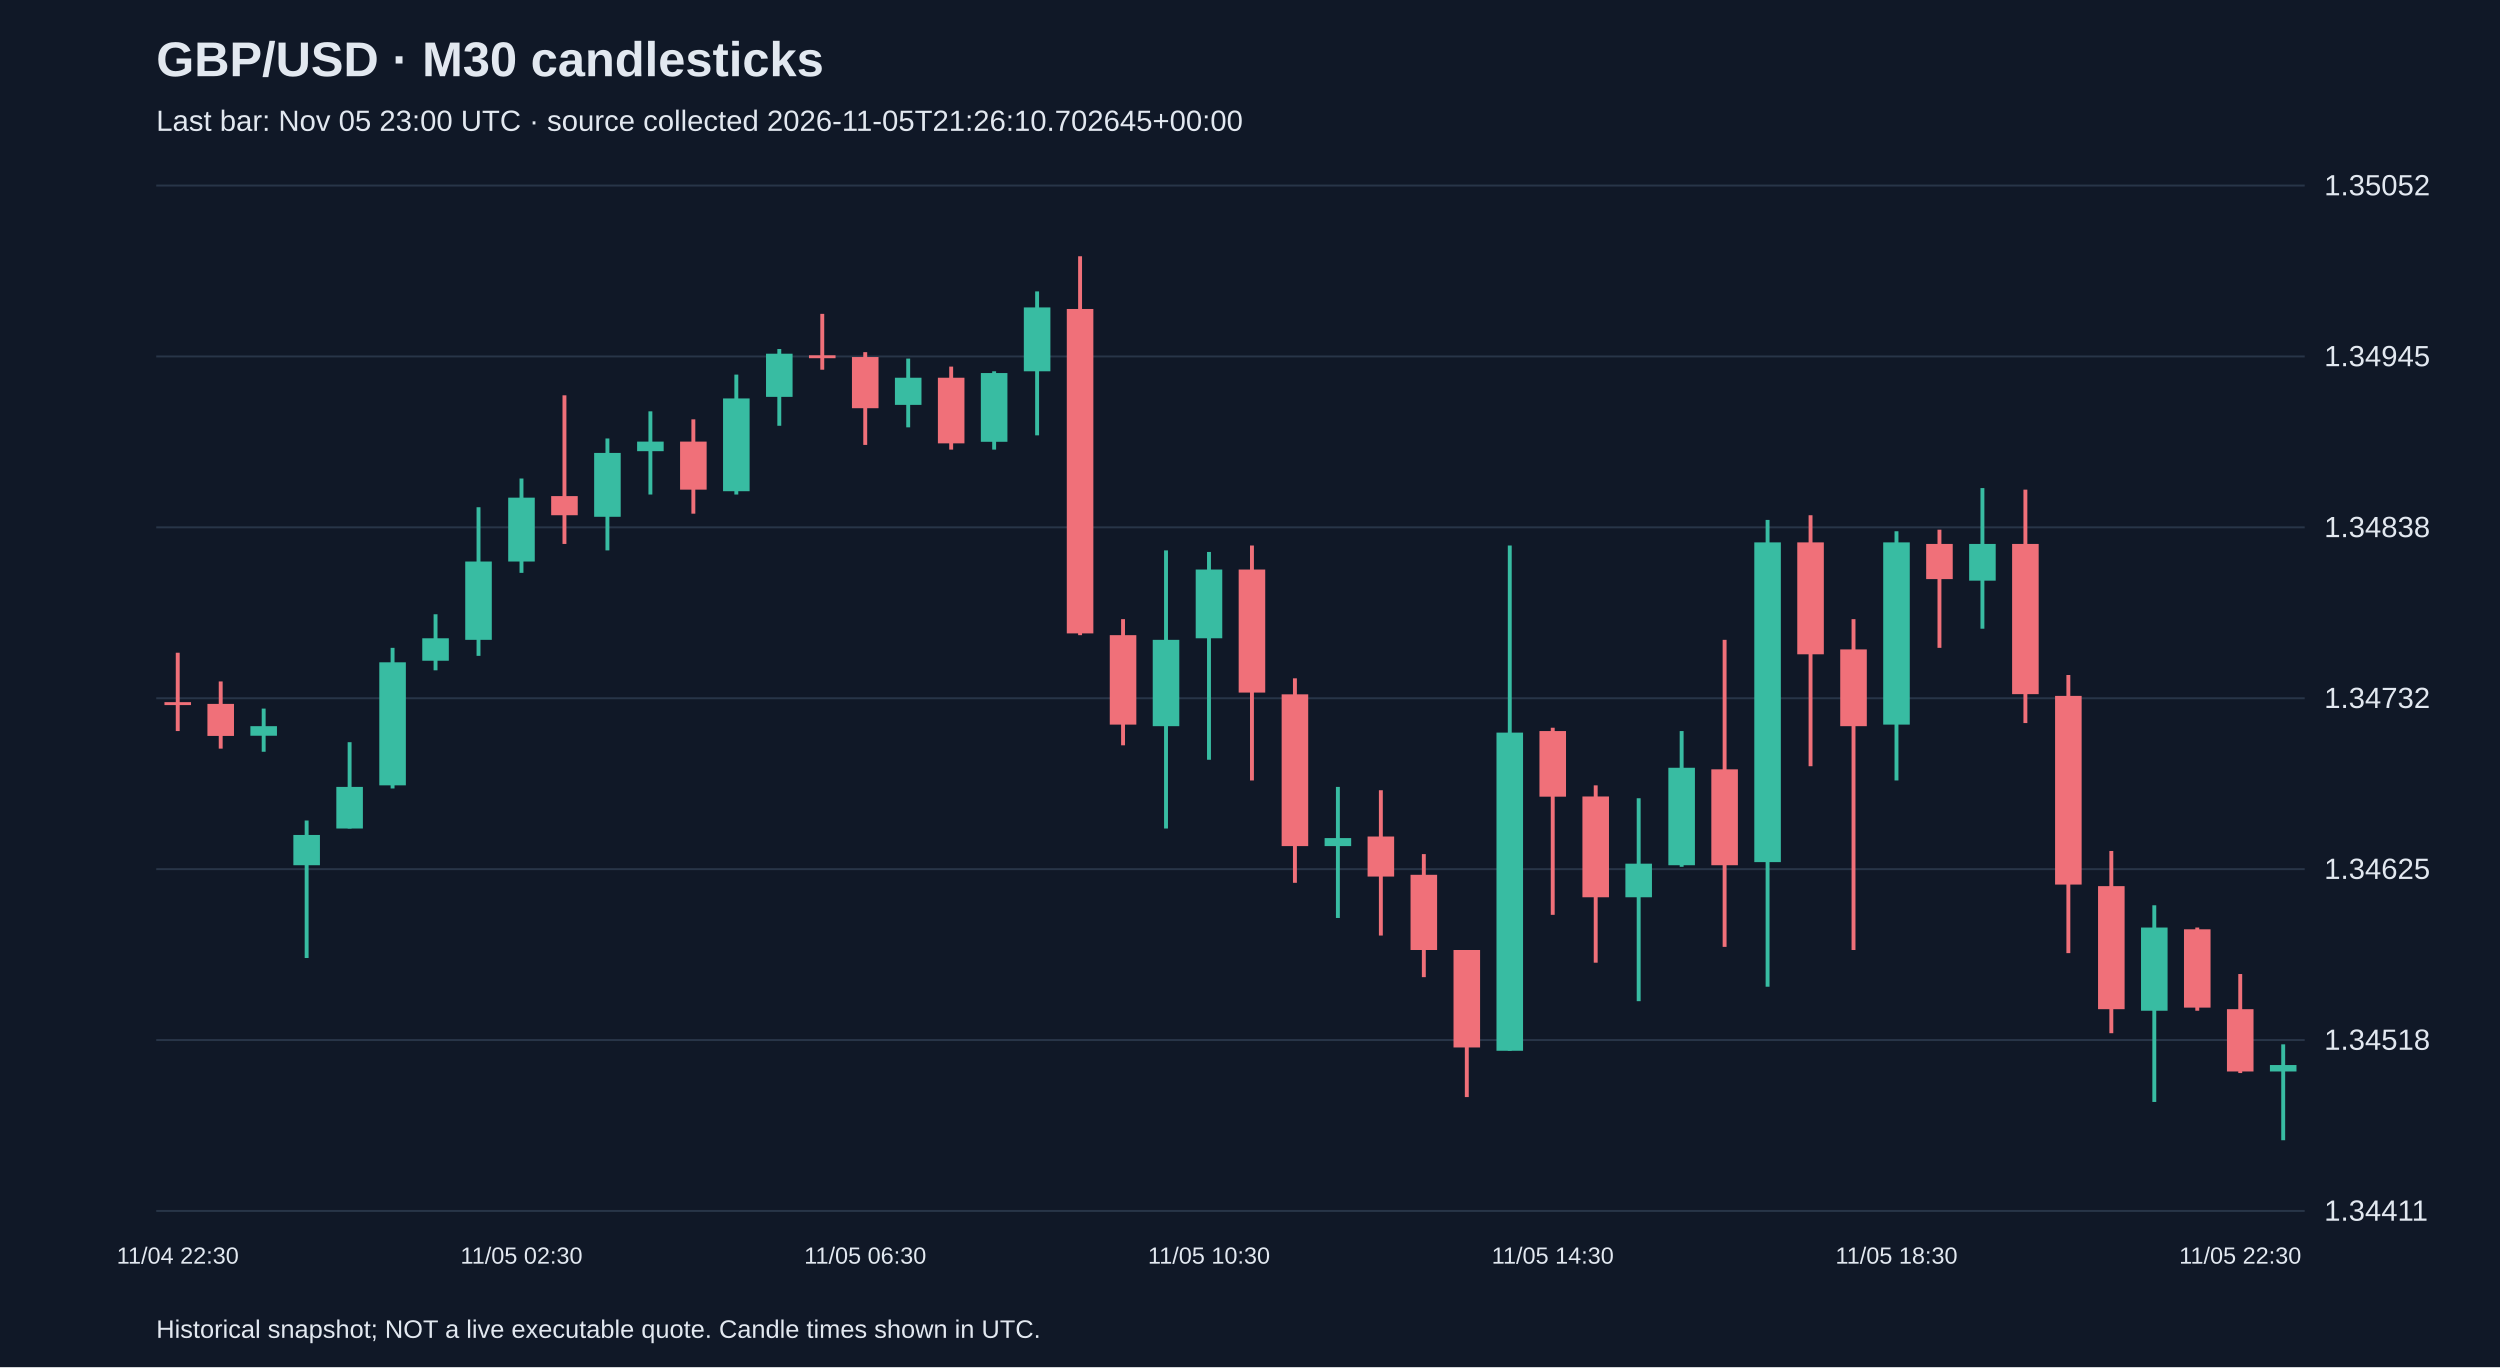
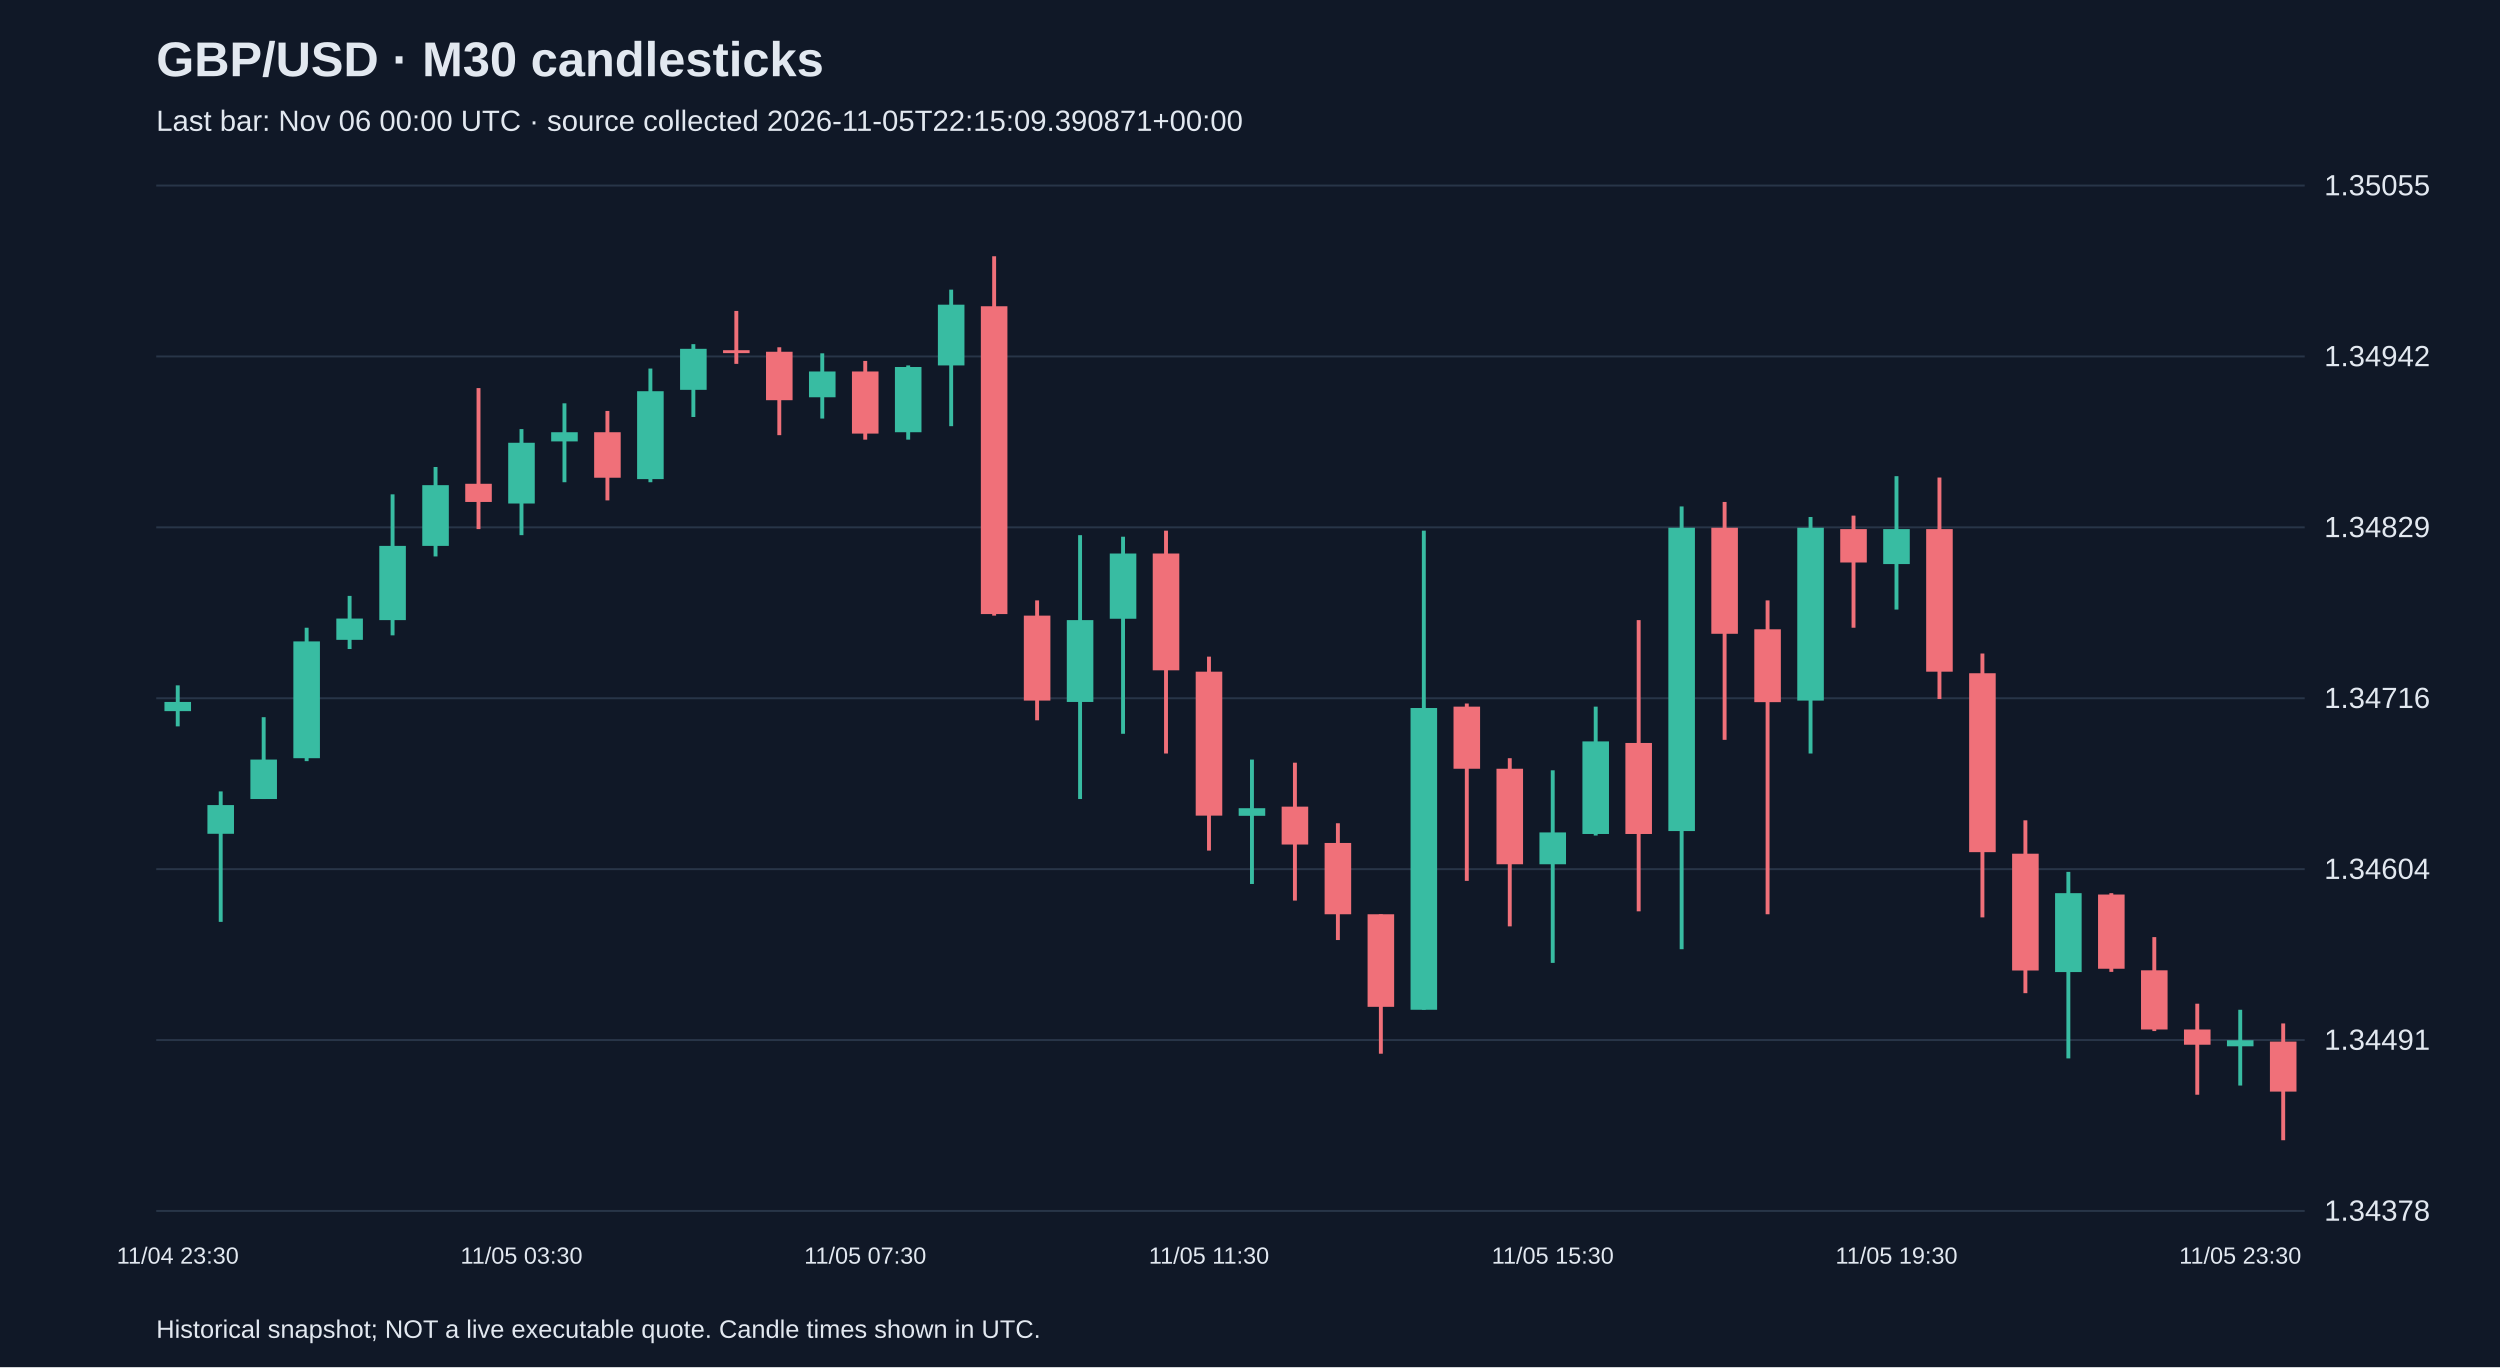
<svg xmlns="http://www.w3.org/2000/svg" viewBox="0 0 1280 700">
  <rect width="100%" height="100%" fill="#101827" />
  <style>text{font-family:Arial,sans-serif;fill:#e2e8f0}</style>
  <text x="80" y="39" font-size="25" font-weight="bold">GBP/USD · M30 candlesticks</text>
-   <text x="80" y="67" font-size="15" fill="#a6b1c5">Last bar: Nov 05 23:00 UTC · source collected 2026-11-05T21:26:10.702645+00:00</text>
+   <text x="80" y="67" font-size="15" fill="#a6b1c5">Last bar: Nov 06 00:00 UTC · source collected 2026-11-05T22:15:09.390871+00:00</text>
  <line x1="80" y1="620.0" x2="1180" y2="620.0" stroke="#283548" />
-   <text x="1190" y="625.0" font-size="15">1.34411</text>
+   <text x="1190" y="625.0" font-size="15">1.34378</text>
  <line x1="80" y1="532.5" x2="1180" y2="532.5" stroke="#283548" />
-   <text x="1190" y="537.5" font-size="15">1.34518</text>
+   <text x="1190" y="537.5" font-size="15">1.34491</text>
  <line x1="80" y1="445.0" x2="1180" y2="445.0" stroke="#283548" />
-   <text x="1190" y="450.0" font-size="15">1.34625</text>
+   <text x="1190" y="450.0" font-size="15">1.34604</text>
  <line x1="80" y1="357.5" x2="1180" y2="357.5" stroke="#283548" />
-   <text x="1190" y="362.5" font-size="15">1.34732</text>
+   <text x="1190" y="362.5" font-size="15">1.34716</text>
  <line x1="80" y1="270.0" x2="1180" y2="270.0" stroke="#283548" />
-   <text x="1190" y="275.0" font-size="15">1.34838</text>
+   <text x="1190" y="275.0" font-size="15">1.34829</text>
  <line x1="80" y1="182.5" x2="1180" y2="182.5" stroke="#283548" />
-   <text x="1190" y="187.5" font-size="15">1.34945</text>
+   <text x="1190" y="187.5" font-size="15">1.34942</text>
  <line x1="80" y1="95.0" x2="1180" y2="95.0" stroke="#283548" />
-   <text x="1190" y="100.0" font-size="15">1.35052</text>
-   <line x1="91.0" y1="334.2" x2="91.0" y2="374.3" stroke="#f07079" stroke-width="2" />
-   <rect x="84.2" y="359.5" width="13.6" height="1.5" fill="#f07079" />
-   <text x="91.0" y="647" text-anchor="middle" font-size="12">11/04 22:30</text>
-   <line x1="113.0" y1="348.9" x2="113.0" y2="383.3" stroke="#f07079" stroke-width="2" />
-   <rect x="106.2" y="360.4" width="13.6" height="16.4" fill="#f07079" />
-   <line x1="135.0" y1="362.8" x2="135.0" y2="384.9" stroke="#38bca2" stroke-width="2" />
-   <rect x="128.2" y="371.8" width="13.6" height="4.9" fill="#38bca2" />
-   <line x1="157.0" y1="420.1" x2="157.0" y2="490.5" stroke="#38bca2" stroke-width="2" />
-   <rect x="150.2" y="427.5" width="13.6" height="15.5" fill="#38bca2" />
-   <line x1="179.0" y1="380.0" x2="179.0" y2="424.2" stroke="#38bca2" stroke-width="2" />
-   <rect x="172.2" y="402.9" width="13.6" height="21.3" fill="#38bca2" />
-   <line x1="201.0" y1="331.7" x2="201.0" y2="403.7" stroke="#38bca2" stroke-width="2" />
-   <rect x="194.2" y="339.1" width="13.6" height="63.0" fill="#38bca2" />
-   <line x1="223.0" y1="314.5" x2="223.0" y2="343.2" stroke="#38bca2" stroke-width="2" />
-   <rect x="216.2" y="326.8" width="13.6" height="11.5" fill="#38bca2" />
-   <line x1="245.0" y1="259.7" x2="245.0" y2="335.8" stroke="#38bca2" stroke-width="2" />
-   <rect x="238.2" y="287.5" width="13.6" height="40.1" fill="#38bca2" />
-   <line x1="267.0" y1="245.0" x2="267.0" y2="293.3" stroke="#38bca2" stroke-width="2" />
-   <rect x="260.2" y="254.8" width="13.6" height="32.7" fill="#38bca2" />
-   <text x="267.0" y="647" text-anchor="middle" font-size="12">11/05 02:30</text>
-   <line x1="289.0" y1="202.4" x2="289.0" y2="278.5" stroke="#f07079" stroke-width="2" />
-   <rect x="282.2" y="254.0" width="13.6" height="9.8" fill="#f07079" />
-   <line x1="311.0" y1="224.5" x2="311.0" y2="281.8" stroke="#38bca2" stroke-width="2" />
-   <rect x="304.2" y="231.9" width="13.6" height="32.7" fill="#38bca2" />
-   <line x1="333.0" y1="210.6" x2="333.0" y2="253.2" stroke="#38bca2" stroke-width="2" />
-   <rect x="326.2" y="226.1" width="13.6" height="4.9" fill="#38bca2" />
-   <line x1="355.0" y1="214.7" x2="355.0" y2="263.0" stroke="#f07079" stroke-width="2" />
-   <rect x="348.2" y="226.1" width="13.6" height="24.6" fill="#f07079" />
-   <line x1="377.0" y1="191.8" x2="377.0" y2="253.2" stroke="#38bca2" stroke-width="2" />
-   <rect x="370.2" y="204.0" width="13.6" height="47.5" fill="#38bca2" />
-   <line x1="399.0" y1="178.7" x2="399.0" y2="218.0" stroke="#38bca2" stroke-width="2" />
-   <rect x="392.2" y="181.1" width="13.6" height="22.1" fill="#38bca2" />
-   <line x1="421.0" y1="160.7" x2="421.0" y2="189.3" stroke="#f07079" stroke-width="2" />
-   <rect x="414.2" y="181.9" width="13.6" height="1.5" fill="#f07079" />
-   <line x1="443.0" y1="180.3" x2="443.0" y2="227.8" stroke="#f07079" stroke-width="2" />
-   <rect x="436.2" y="182.8" width="13.6" height="26.2" fill="#f07079" />
-   <text x="443.0" y="647" text-anchor="middle" font-size="12">11/05 06:30</text>
-   <line x1="465.0" y1="183.6" x2="465.0" y2="218.8" stroke="#38bca2" stroke-width="2" />
-   <rect x="458.2" y="193.4" width="13.6" height="13.9" fill="#38bca2" />
-   <line x1="487.0" y1="187.7" x2="487.0" y2="230.2" stroke="#f07079" stroke-width="2" />
-   <rect x="480.2" y="193.4" width="13.6" height="33.6" fill="#f07079" />
-   <line x1="509.0" y1="190.1" x2="509.0" y2="230.2" stroke="#38bca2" stroke-width="2" />
-   <rect x="502.2" y="191.0" width="13.6" height="35.2" fill="#38bca2" />
-   <line x1="531.0" y1="149.2" x2="531.0" y2="222.9" stroke="#38bca2" stroke-width="2" />
-   <rect x="524.2" y="157.4" width="13.6" height="32.7" fill="#38bca2" />
-   <line x1="553.0" y1="131.2" x2="553.0" y2="325.2" stroke="#f07079" stroke-width="2" />
-   <rect x="546.2" y="158.2" width="13.6" height="166.1" fill="#f07079" />
-   <line x1="575.0" y1="317.0" x2="575.0" y2="381.6" stroke="#f07079" stroke-width="2" />
-   <rect x="568.2" y="325.2" width="13.6" height="45.8" fill="#f07079" />
-   <line x1="597.0" y1="281.8" x2="597.0" y2="424.2" stroke="#38bca2" stroke-width="2" />
-   <rect x="590.2" y="327.6" width="13.6" height="44.2" fill="#38bca2" />
-   <line x1="619.0" y1="282.6" x2="619.0" y2="389.0" stroke="#38bca2" stroke-width="2" />
-   <rect x="612.2" y="291.6" width="13.6" height="35.2" fill="#38bca2" />
-   <text x="619.0" y="647" text-anchor="middle" font-size="12">11/05 10:30</text>
-   <line x1="641.0" y1="279.3" x2="641.0" y2="399.6" stroke="#f07079" stroke-width="2" />
-   <rect x="634.2" y="291.6" width="13.6" height="63.0" fill="#f07079" />
-   <line x1="663.0" y1="347.3" x2="663.0" y2="452.0" stroke="#f07079" stroke-width="2" />
-   <rect x="656.2" y="355.5" width="13.6" height="77.7" fill="#f07079" />
-   <line x1="685.0" y1="402.9" x2="685.0" y2="470.0" stroke="#38bca2" stroke-width="2" />
-   <rect x="678.2" y="429.1" width="13.6" height="4.1" fill="#38bca2" />
-   <line x1="707.0" y1="404.6" x2="707.0" y2="479.0" stroke="#f07079" stroke-width="2" />
-   <rect x="700.2" y="428.3" width="13.6" height="20.5" fill="#f07079" />
-   <line x1="729.0" y1="437.3" x2="729.0" y2="500.3" stroke="#f07079" stroke-width="2" />
-   <rect x="722.2" y="447.9" width="13.6" height="38.5" fill="#f07079" />
-   <line x1="751.0" y1="486.4" x2="751.0" y2="561.7" stroke="#f07079" stroke-width="2" />
-   <rect x="744.2" y="486.4" width="13.6" height="49.9" fill="#f07079" />
-   <line x1="773.0" y1="279.3" x2="773.0" y2="538.0" stroke="#38bca2" stroke-width="2" />
-   <rect x="766.2" y="375.1" width="13.6" height="162.9" fill="#38bca2" />
-   <line x1="795.0" y1="372.6" x2="795.0" y2="468.4" stroke="#f07079" stroke-width="2" />
-   <rect x="788.2" y="374.3" width="13.6" height="33.6" fill="#f07079" />
-   <text x="795.0" y="647" text-anchor="middle" font-size="12">11/05 14:30</text>
-   <line x1="817.0" y1="402.1" x2="817.0" y2="492.9" stroke="#f07079" stroke-width="2" />
-   <rect x="810.2" y="407.8" width="13.6" height="51.6" fill="#f07079" />
-   <line x1="839.0" y1="408.7" x2="839.0" y2="512.6" stroke="#38bca2" stroke-width="2" />
-   <rect x="832.2" y="442.2" width="13.6" height="17.2" fill="#38bca2" />
-   <line x1="861.0" y1="374.3" x2="861.0" y2="443.8" stroke="#38bca2" stroke-width="2" />
-   <rect x="854.2" y="393.1" width="13.6" height="49.9" fill="#38bca2" />
-   <line x1="883.0" y1="327.6" x2="883.0" y2="484.8" stroke="#f07079" stroke-width="2" />
-   <rect x="876.2" y="393.9" width="13.6" height="49.1" fill="#f07079" />
-   <line x1="905.0" y1="266.2" x2="905.0" y2="505.2" stroke="#38bca2" stroke-width="2" />
-   <rect x="898.2" y="277.7" width="13.6" height="163.7" fill="#38bca2" />
-   <line x1="927.0" y1="263.8" x2="927.0" y2="392.3" stroke="#f07079" stroke-width="2" />
-   <rect x="920.2" y="277.7" width="13.6" height="57.3" fill="#f07079" />
-   <line x1="949.0" y1="317.0" x2="949.0" y2="486.4" stroke="#f07079" stroke-width="2" />
-   <rect x="942.2" y="332.5" width="13.6" height="39.3" fill="#f07079" />
-   <line x1="971.0" y1="272.0" x2="971.0" y2="399.6" stroke="#38bca2" stroke-width="2" />
-   <rect x="964.2" y="277.7" width="13.6" height="93.3" fill="#38bca2" />
-   <text x="971.0" y="647" text-anchor="middle" font-size="12">11/05 18:30</text>
-   <line x1="993.0" y1="271.2" x2="993.0" y2="331.7" stroke="#f07079" stroke-width="2" />
-   <rect x="986.2" y="278.5" width="13.6" height="18.0" fill="#f07079" />
-   <line x1="1015.0" y1="249.9" x2="1015.0" y2="321.9" stroke="#38bca2" stroke-width="2" />
-   <rect x="1008.2" y="278.5" width="13.6" height="18.8" fill="#38bca2" />
-   <line x1="1037.0" y1="250.7" x2="1037.0" y2="370.2" stroke="#f07079" stroke-width="2" />
-   <rect x="1030.2" y="278.5" width="13.6" height="76.9" fill="#f07079" />
-   <line x1="1059.0" y1="345.6" x2="1059.0" y2="488.0" stroke="#f07079" stroke-width="2" />
-   <rect x="1052.2" y="356.3" width="13.6" height="96.6" fill="#f07079" />
-   <line x1="1081.0" y1="435.7" x2="1081.0" y2="529.0" stroke="#f07079" stroke-width="2" />
-   <rect x="1074.2" y="453.7" width="13.6" height="63.0" fill="#f07079" />
-   <line x1="1103.0" y1="463.5" x2="1103.0" y2="564.2" stroke="#38bca2" stroke-width="2" />
-   <rect x="1096.2" y="474.9" width="13.6" height="42.6" fill="#38bca2" />
-   <line x1="1125.0" y1="474.9" x2="1125.0" y2="517.5" stroke="#f07079" stroke-width="2" />
-   <rect x="1118.2" y="475.8" width="13.6" height="40.1" fill="#f07079" />
-   <line x1="1147.0" y1="498.7" x2="1147.0" y2="549.4" stroke="#f07079" stroke-width="2" />
-   <rect x="1140.2" y="516.7" width="13.6" height="31.9" fill="#f07079" />
-   <text x="1147.0" y="647" text-anchor="middle" font-size="12">11/05 22:30</text>
-   <line x1="1169.0" y1="534.7" x2="1169.0" y2="583.8" stroke="#38bca2" stroke-width="2" />
-   <rect x="1162.2" y="545.3" width="13.6" height="3.3" fill="#38bca2" />
+   <text x="1190" y="100.0" font-size="15">1.35055</text>
+   <line x1="91.0" y1="350.9" x2="91.0" y2="371.9" stroke="#38bca2" stroke-width="2" />
+   <rect x="84.2" y="359.4" width="13.6" height="4.7" fill="#38bca2" />
+   <text x="91.0" y="647" text-anchor="middle" font-size="12">11/04 23:30</text>
+   <line x1="113.0" y1="405.2" x2="113.0" y2="472.0" stroke="#38bca2" stroke-width="2" />
+   <rect x="106.2" y="412.2" width="13.6" height="14.7" fill="#38bca2" />
+   <line x1="135.0" y1="367.2" x2="135.0" y2="409.1" stroke="#38bca2" stroke-width="2" />
+   <rect x="128.2" y="388.9" width="13.6" height="20.2" fill="#38bca2" />
+   <line x1="157.0" y1="321.4" x2="157.0" y2="389.7" stroke="#38bca2" stroke-width="2" />
+   <rect x="150.2" y="328.4" width="13.6" height="59.8" fill="#38bca2" />
+   <line x1="179.0" y1="305.1" x2="179.0" y2="332.3" stroke="#38bca2" stroke-width="2" />
+   <rect x="172.2" y="316.7" width="13.6" height="10.9" fill="#38bca2" />
+   <line x1="201.0" y1="253.1" x2="201.0" y2="325.3" stroke="#38bca2" stroke-width="2" />
+   <rect x="194.2" y="279.5" width="13.6" height="38.0" fill="#38bca2" />
+   <line x1="223.0" y1="239.1" x2="223.0" y2="284.9" stroke="#38bca2" stroke-width="2" />
+   <rect x="216.2" y="248.4" width="13.6" height="31.1" fill="#38bca2" />
+   <line x1="245.0" y1="198.7" x2="245.0" y2="270.9" stroke="#f07079" stroke-width="2" />
+   <rect x="238.2" y="247.7" width="13.6" height="9.3" fill="#f07079" />
+   <line x1="267.0" y1="219.7" x2="267.0" y2="274.0" stroke="#38bca2" stroke-width="2" />
+   <rect x="260.2" y="226.7" width="13.6" height="31.1" fill="#38bca2" />
+   <text x="267.0" y="647" text-anchor="middle" font-size="12">11/05 03:30</text>
+   <line x1="289.0" y1="206.5" x2="289.0" y2="246.9" stroke="#38bca2" stroke-width="2" />
+   <rect x="282.2" y="221.3" width="13.6" height="4.7" fill="#38bca2" />
+   <line x1="311.0" y1="210.4" x2="311.0" y2="256.2" stroke="#f07079" stroke-width="2" />
+   <rect x="304.2" y="221.3" width="13.6" height="23.3" fill="#f07079" />
+   <line x1="333.0" y1="188.7" x2="333.0" y2="246.9" stroke="#38bca2" stroke-width="2" />
+   <rect x="326.2" y="200.3" width="13.6" height="45.0" fill="#38bca2" />
+   <line x1="355.0" y1="176.2" x2="355.0" y2="213.5" stroke="#38bca2" stroke-width="2" />
+   <rect x="348.2" y="178.6" width="13.6" height="21.0" fill="#38bca2" />
+   <line x1="377.0" y1="159.2" x2="377.0" y2="186.3" stroke="#f07079" stroke-width="2" />
+   <rect x="370.2" y="179.3" width="13.6" height="1.5" fill="#f07079" />
+   <line x1="399.0" y1="177.8" x2="399.0" y2="222.8" stroke="#f07079" stroke-width="2" />
+   <rect x="392.2" y="180.1" width="13.6" height="24.8" fill="#f07079" />
+   <line x1="421.0" y1="180.9" x2="421.0" y2="214.3" stroke="#38bca2" stroke-width="2" />
+   <rect x="414.2" y="190.2" width="13.6" height="13.2" fill="#38bca2" />
+   <line x1="443.0" y1="184.8" x2="443.0" y2="225.1" stroke="#f07079" stroke-width="2" />
+   <rect x="436.2" y="190.2" width="13.6" height="31.8" fill="#f07079" />
+   <text x="443.0" y="647" text-anchor="middle" font-size="12">11/05 07:30</text>
+   <line x1="465.0" y1="187.1" x2="465.0" y2="225.1" stroke="#38bca2" stroke-width="2" />
+   <rect x="458.2" y="187.9" width="13.6" height="33.4" fill="#38bca2" />
+   <line x1="487.0" y1="148.3" x2="487.0" y2="218.2" stroke="#38bca2" stroke-width="2" />
+   <rect x="480.2" y="156.0" width="13.6" height="31.1" fill="#38bca2" />
+   <line x1="509.0" y1="131.2" x2="509.0" y2="315.2" stroke="#f07079" stroke-width="2" />
+   <rect x="502.2" y="156.8" width="13.6" height="157.6" fill="#f07079" />
+   <line x1="531.0" y1="307.4" x2="531.0" y2="368.8" stroke="#f07079" stroke-width="2" />
+   <rect x="524.2" y="315.2" width="13.6" height="43.5" fill="#f07079" />
+   <line x1="553.0" y1="274.0" x2="553.0" y2="409.1" stroke="#38bca2" stroke-width="2" />
+   <rect x="546.2" y="317.5" width="13.6" height="41.9" fill="#38bca2" />
+   <line x1="575.0" y1="274.8" x2="575.0" y2="375.7" stroke="#38bca2" stroke-width="2" />
+   <rect x="568.2" y="283.4" width="13.6" height="33.4" fill="#38bca2" />
+   <line x1="597.0" y1="271.7" x2="597.0" y2="385.8" stroke="#f07079" stroke-width="2" />
+   <rect x="590.2" y="283.4" width="13.6" height="59.8" fill="#f07079" />
+   <line x1="619.0" y1="336.2" x2="619.0" y2="435.5" stroke="#f07079" stroke-width="2" />
+   <rect x="612.2" y="343.9" width="13.6" height="73.7" fill="#f07079" />
+   <text x="619.0" y="647" text-anchor="middle" font-size="12">11/05 11:30</text>
+   <line x1="641.0" y1="388.9" x2="641.0" y2="452.6" stroke="#38bca2" stroke-width="2" />
+   <rect x="634.2" y="413.8" width="13.6" height="3.9" fill="#38bca2" />
+   <line x1="663.0" y1="390.5" x2="663.0" y2="461.1" stroke="#f07079" stroke-width="2" />
+   <rect x="656.2" y="413.0" width="13.6" height="19.4" fill="#f07079" />
+   <line x1="685.0" y1="421.5" x2="685.0" y2="481.3" stroke="#f07079" stroke-width="2" />
+   <rect x="678.2" y="431.6" width="13.6" height="36.5" fill="#f07079" />
+   <line x1="707.0" y1="468.1" x2="707.0" y2="539.5" stroke="#f07079" stroke-width="2" />
+   <rect x="700.2" y="468.1" width="13.6" height="47.4" fill="#f07079" />
+   <line x1="729.0" y1="271.7" x2="729.0" y2="517.0" stroke="#38bca2" stroke-width="2" />
+   <rect x="722.2" y="362.5" width="13.6" height="154.5" fill="#38bca2" />
+   <line x1="751.0" y1="360.2" x2="751.0" y2="451.0" stroke="#f07079" stroke-width="2" />
+   <rect x="744.2" y="361.8" width="13.6" height="31.8" fill="#f07079" />
+   <line x1="773.0" y1="388.2" x2="773.0" y2="474.3" stroke="#f07079" stroke-width="2" />
+   <rect x="766.2" y="393.6" width="13.6" height="48.9" fill="#f07079" />
+   <line x1="795.0" y1="394.4" x2="795.0" y2="493.0" stroke="#38bca2" stroke-width="2" />
+   <rect x="788.2" y="426.2" width="13.6" height="16.3" fill="#38bca2" />
+   <text x="795.0" y="647" text-anchor="middle" font-size="12">11/05 15:30</text>
+   <line x1="817.0" y1="361.8" x2="817.0" y2="427.8" stroke="#38bca2" stroke-width="2" />
+   <rect x="810.2" y="379.6" width="13.6" height="47.4" fill="#38bca2" />
+   <line x1="839.0" y1="317.5" x2="839.0" y2="466.6" stroke="#f07079" stroke-width="2" />
+   <rect x="832.2" y="380.4" width="13.6" height="46.6" fill="#f07079" />
+   <line x1="861.0" y1="259.3" x2="861.0" y2="486.0" stroke="#38bca2" stroke-width="2" />
+   <rect x="854.2" y="270.2" width="13.6" height="155.3" fill="#38bca2" />
+   <line x1="883.0" y1="257.0" x2="883.0" y2="378.8" stroke="#f07079" stroke-width="2" />
+   <rect x="876.2" y="270.2" width="13.6" height="54.3" fill="#f07079" />
+   <line x1="905.0" y1="307.4" x2="905.0" y2="468.1" stroke="#f07079" stroke-width="2" />
+   <rect x="898.2" y="322.2" width="13.6" height="37.3" fill="#f07079" />
+   <line x1="927.0" y1="264.7" x2="927.0" y2="385.8" stroke="#38bca2" stroke-width="2" />
+   <rect x="920.2" y="270.2" width="13.6" height="88.5" fill="#38bca2" />
+   <line x1="949.0" y1="264.0" x2="949.0" y2="321.4" stroke="#f07079" stroke-width="2" />
+   <rect x="942.2" y="270.9" width="13.6" height="17.1" fill="#f07079" />
+   <line x1="971.0" y1="243.8" x2="971.0" y2="312.1" stroke="#38bca2" stroke-width="2" />
+   <rect x="964.2" y="270.9" width="13.6" height="17.9" fill="#38bca2" />
+   <text x="971.0" y="647" text-anchor="middle" font-size="12">11/05 19:30</text>
+   <line x1="993.0" y1="244.5" x2="993.0" y2="357.9" stroke="#f07079" stroke-width="2" />
+   <rect x="986.2" y="270.9" width="13.6" height="73.0" fill="#f07079" />
+   <line x1="1015.0" y1="334.6" x2="1015.0" y2="469.7" stroke="#f07079" stroke-width="2" />
+   <rect x="1008.2" y="344.7" width="13.6" height="91.6" fill="#f07079" />
+   <line x1="1037.0" y1="420.0" x2="1037.0" y2="508.5" stroke="#f07079" stroke-width="2" />
+   <rect x="1030.2" y="437.1" width="13.6" height="59.8" fill="#f07079" />
+   <line x1="1059.0" y1="446.4" x2="1059.0" y2="541.9" stroke="#38bca2" stroke-width="2" />
+   <rect x="1052.2" y="457.3" width="13.6" height="40.4" fill="#38bca2" />
+   <line x1="1081.0" y1="457.3" x2="1081.0" y2="497.6" stroke="#f07079" stroke-width="2" />
+   <rect x="1074.2" y="458.0" width="13.6" height="38.0" fill="#f07079" />
+   <line x1="1103.0" y1="479.8" x2="1103.0" y2="527.9" stroke="#f07079" stroke-width="2" />
+   <rect x="1096.2" y="496.8" width="13.6" height="30.3" fill="#f07079" />
+   <line x1="1125.0" y1="513.9" x2="1125.0" y2="560.5" stroke="#f07079" stroke-width="2" />
+   <rect x="1118.2" y="527.1" width="13.6" height="7.8" fill="#f07079" />
+   <line x1="1147.0" y1="517.0" x2="1147.0" y2="555.8" stroke="#38bca2" stroke-width="2" />
+   <rect x="1140.2" y="532.6" width="13.6" height="3.1" fill="#38bca2" />
+   <text x="1147.0" y="647" text-anchor="middle" font-size="12">11/05 23:30</text>
+   <line x1="1169.0" y1="524.0" x2="1169.0" y2="583.8" stroke="#f07079" stroke-width="2" />
+   <rect x="1162.2" y="533.3" width="13.6" height="25.6" fill="#f07079" />
  <text x="80" y="685" font-size="13">Historical snapshot; NOT a live executable quote. Candle times shown in UTC.</text>
</svg>
